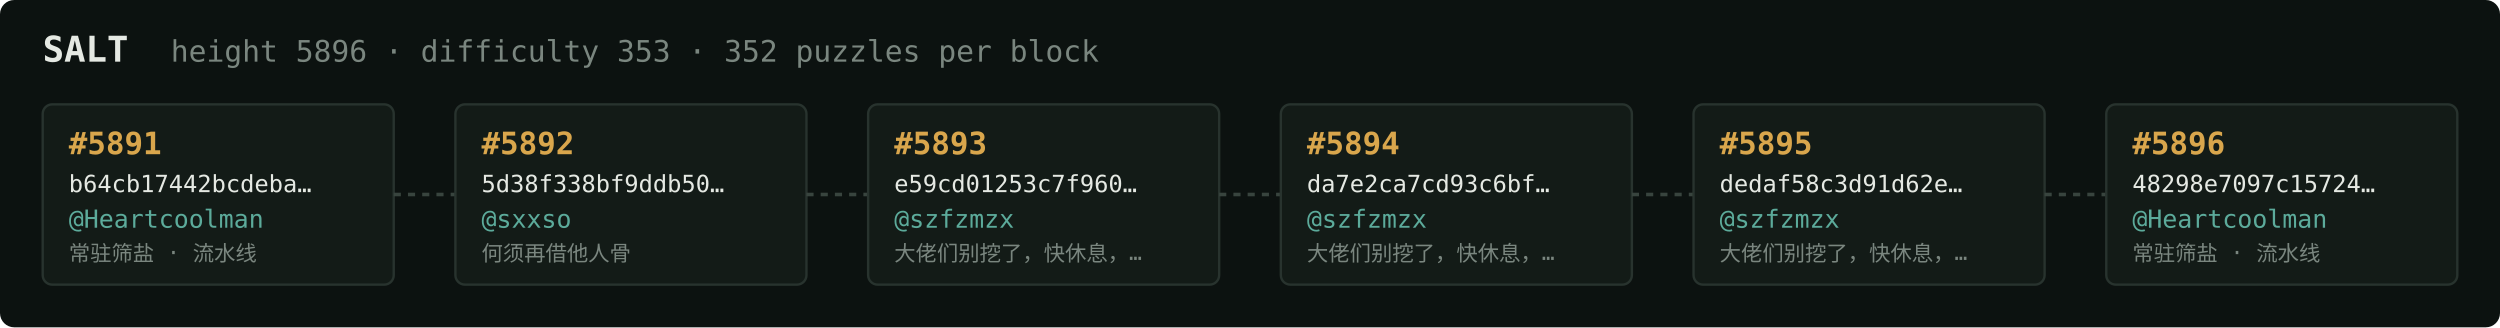
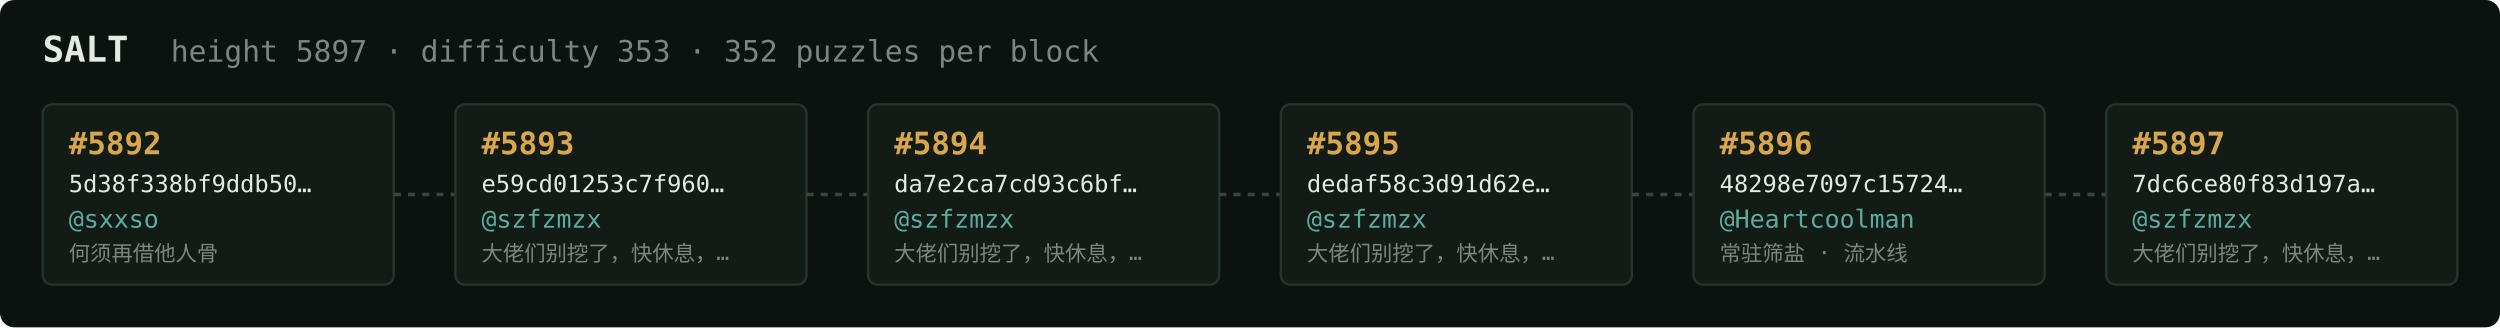
<svg xmlns="http://www.w3.org/2000/svg" width="1054" height="138" viewBox="0 0 1054 138" font-family="ui-monospace,SFMono-Regular,Menlo,monospace">
  <rect fill="#0c1210" width="1054" height="138" rx="6" />
  <text x="18" y="26" fill="#e5e9e3" font-size="15" font-weight="700">SALT</text>
-   <text x="72" y="26" fill="#7a867f" font-size="12.5">height 5896 · difficulty 353 · 352 puzzles per block</text>
+   <text x="72" y="26" fill="#7a867f" font-size="12.5">height 5897 · difficulty 353 · 352 puzzles per block</text>
  <rect x="18" y="44" width="148" height="76" rx="4" fill="#131b17" stroke="#28332e" stroke-width="1" />
-   <text x="29" y="65" fill="#d9a64c" font-size="13" font-weight="700">#5891</text>
-   <text x="29" y="81" fill="#e5e9e3" font-size="10">b64cb17442bcdeba…</text>
-   <text x="29" y="96" fill="#5cab9b" font-size="10.5">@Heartcoolman</text>
-   <text x="29" y="110" fill="#7a867f" font-size="9">常驻筛盐 · 流水线</text>
+   <text x="29" y="65" fill="#d9a64c" font-size="13" font-weight="700">#5892</text>
+   <text x="29" y="81" fill="#e5e9e3" font-size="10">5d38f338bf9ddb50…</text>
+   <text x="29" y="96" fill="#5cab9b" font-size="10.5">@sxxso</text>
+   <text x="29" y="110" fill="#7a867f" font-size="9">何须再借他人骨</text>
  <line x1="166" y1="82.0" x2="192" y2="82.0" stroke="#38443e" stroke-width="1.5" stroke-dasharray="3 3" />
  <rect x="192" y="44" width="148" height="76" rx="4" fill="#131b17" stroke="#28332e" stroke-width="1" />
-   <text x="203" y="65" fill="#d9a64c" font-size="13" font-weight="700">#5892</text>
-   <text x="203" y="81" fill="#e5e9e3" font-size="10">5d38f338bf9ddb50…</text>
-   <text x="203" y="96" fill="#5cab9b" font-size="10.5">@sxxso</text>
-   <text x="203" y="110" fill="#7a867f" font-size="9">何须再借他人骨</text>
+   <text x="203" y="65" fill="#d9a64c" font-size="13" font-weight="700">#5893</text>
+   <text x="203" y="81" fill="#e5e9e3" font-size="10">e59cd01253c7f960…</text>
+   <text x="203" y="96" fill="#5cab9b" font-size="10.5">@szfzmzx</text>
+   <text x="203" y="110" fill="#7a867f" font-size="9">大佬们别挖了，快休息，…</text>
  <line x1="340" y1="82.0" x2="366" y2="82.0" stroke="#38443e" stroke-width="1.5" stroke-dasharray="3 3" />
  <rect x="366" y="44" width="148" height="76" rx="4" fill="#131b17" stroke="#28332e" stroke-width="1" />
-   <text x="377" y="65" fill="#d9a64c" font-size="13" font-weight="700">#5893</text>
-   <text x="377" y="81" fill="#e5e9e3" font-size="10">e59cd01253c7f960…</text>
+   <text x="377" y="65" fill="#d9a64c" font-size="13" font-weight="700">#5894</text>
+   <text x="377" y="81" fill="#e5e9e3" font-size="10">da7e2ca7cd93c6bf…</text>
  <text x="377" y="96" fill="#5cab9b" font-size="10.5">@szfzmzx</text>
  <text x="377" y="110" fill="#7a867f" font-size="9">大佬们别挖了，快休息，…</text>
  <line x1="514" y1="82.0" x2="540" y2="82.0" stroke="#38443e" stroke-width="1.5" stroke-dasharray="3 3" />
  <rect x="540" y="44" width="148" height="76" rx="4" fill="#131b17" stroke="#28332e" stroke-width="1" />
-   <text x="551" y="65" fill="#d9a64c" font-size="13" font-weight="700">#5894</text>
-   <text x="551" y="81" fill="#e5e9e3" font-size="10">da7e2ca7cd93c6bf…</text>
+   <text x="551" y="65" fill="#d9a64c" font-size="13" font-weight="700">#5895</text>
+   <text x="551" y="81" fill="#e5e9e3" font-size="10">dedaf58c3d91d62e…</text>
  <text x="551" y="96" fill="#5cab9b" font-size="10.5">@szfzmzx</text>
  <text x="551" y="110" fill="#7a867f" font-size="9">大佬们别挖了，快休息，…</text>
  <line x1="688" y1="82.0" x2="714" y2="82.0" stroke="#38443e" stroke-width="1.5" stroke-dasharray="3 3" />
  <rect x="714" y="44" width="148" height="76" rx="4" fill="#131b17" stroke="#28332e" stroke-width="1" />
-   <text x="725" y="65" fill="#d9a64c" font-size="13" font-weight="700">#5895</text>
-   <text x="725" y="81" fill="#e5e9e3" font-size="10">dedaf58c3d91d62e…</text>
-   <text x="725" y="96" fill="#5cab9b" font-size="10.5">@szfzmzx</text>
-   <text x="725" y="110" fill="#7a867f" font-size="9">大佬们别挖了，快休息，…</text>
+   <text x="725" y="65" fill="#d9a64c" font-size="13" font-weight="700">#5896</text>
+   <text x="725" y="81" fill="#e5e9e3" font-size="10">48298e7097c15724…</text>
+   <text x="725" y="96" fill="#5cab9b" font-size="10.5">@Heartcoolman</text>
+   <text x="725" y="110" fill="#7a867f" font-size="9">常驻筛盐 · 流水线</text>
  <line x1="862" y1="82.0" x2="888" y2="82.0" stroke="#38443e" stroke-width="1.5" stroke-dasharray="3 3" />
  <rect x="888" y="44" width="148" height="76" rx="4" fill="#131b17" stroke="#28332e" stroke-width="1" />
-   <text x="899" y="65" fill="#d9a64c" font-size="13" font-weight="700">#5896</text>
-   <text x="899" y="81" fill="#e5e9e3" font-size="10">48298e7097c15724…</text>
-   <text x="899" y="96" fill="#5cab9b" font-size="10.5">@Heartcoolman</text>
-   <text x="899" y="110" fill="#7a867f" font-size="9">常驻筛盐 · 流水线</text>
+   <text x="899" y="65" fill="#d9a64c" font-size="13" font-weight="700">#5897</text>
+   <text x="899" y="81" fill="#e5e9e3" font-size="10">7dc6ce80f83d197a…</text>
+   <text x="899" y="96" fill="#5cab9b" font-size="10.5">@szfzmzx</text>
+   <text x="899" y="110" fill="#7a867f" font-size="9">大佬们别挖了，快休息，…</text>
</svg>
